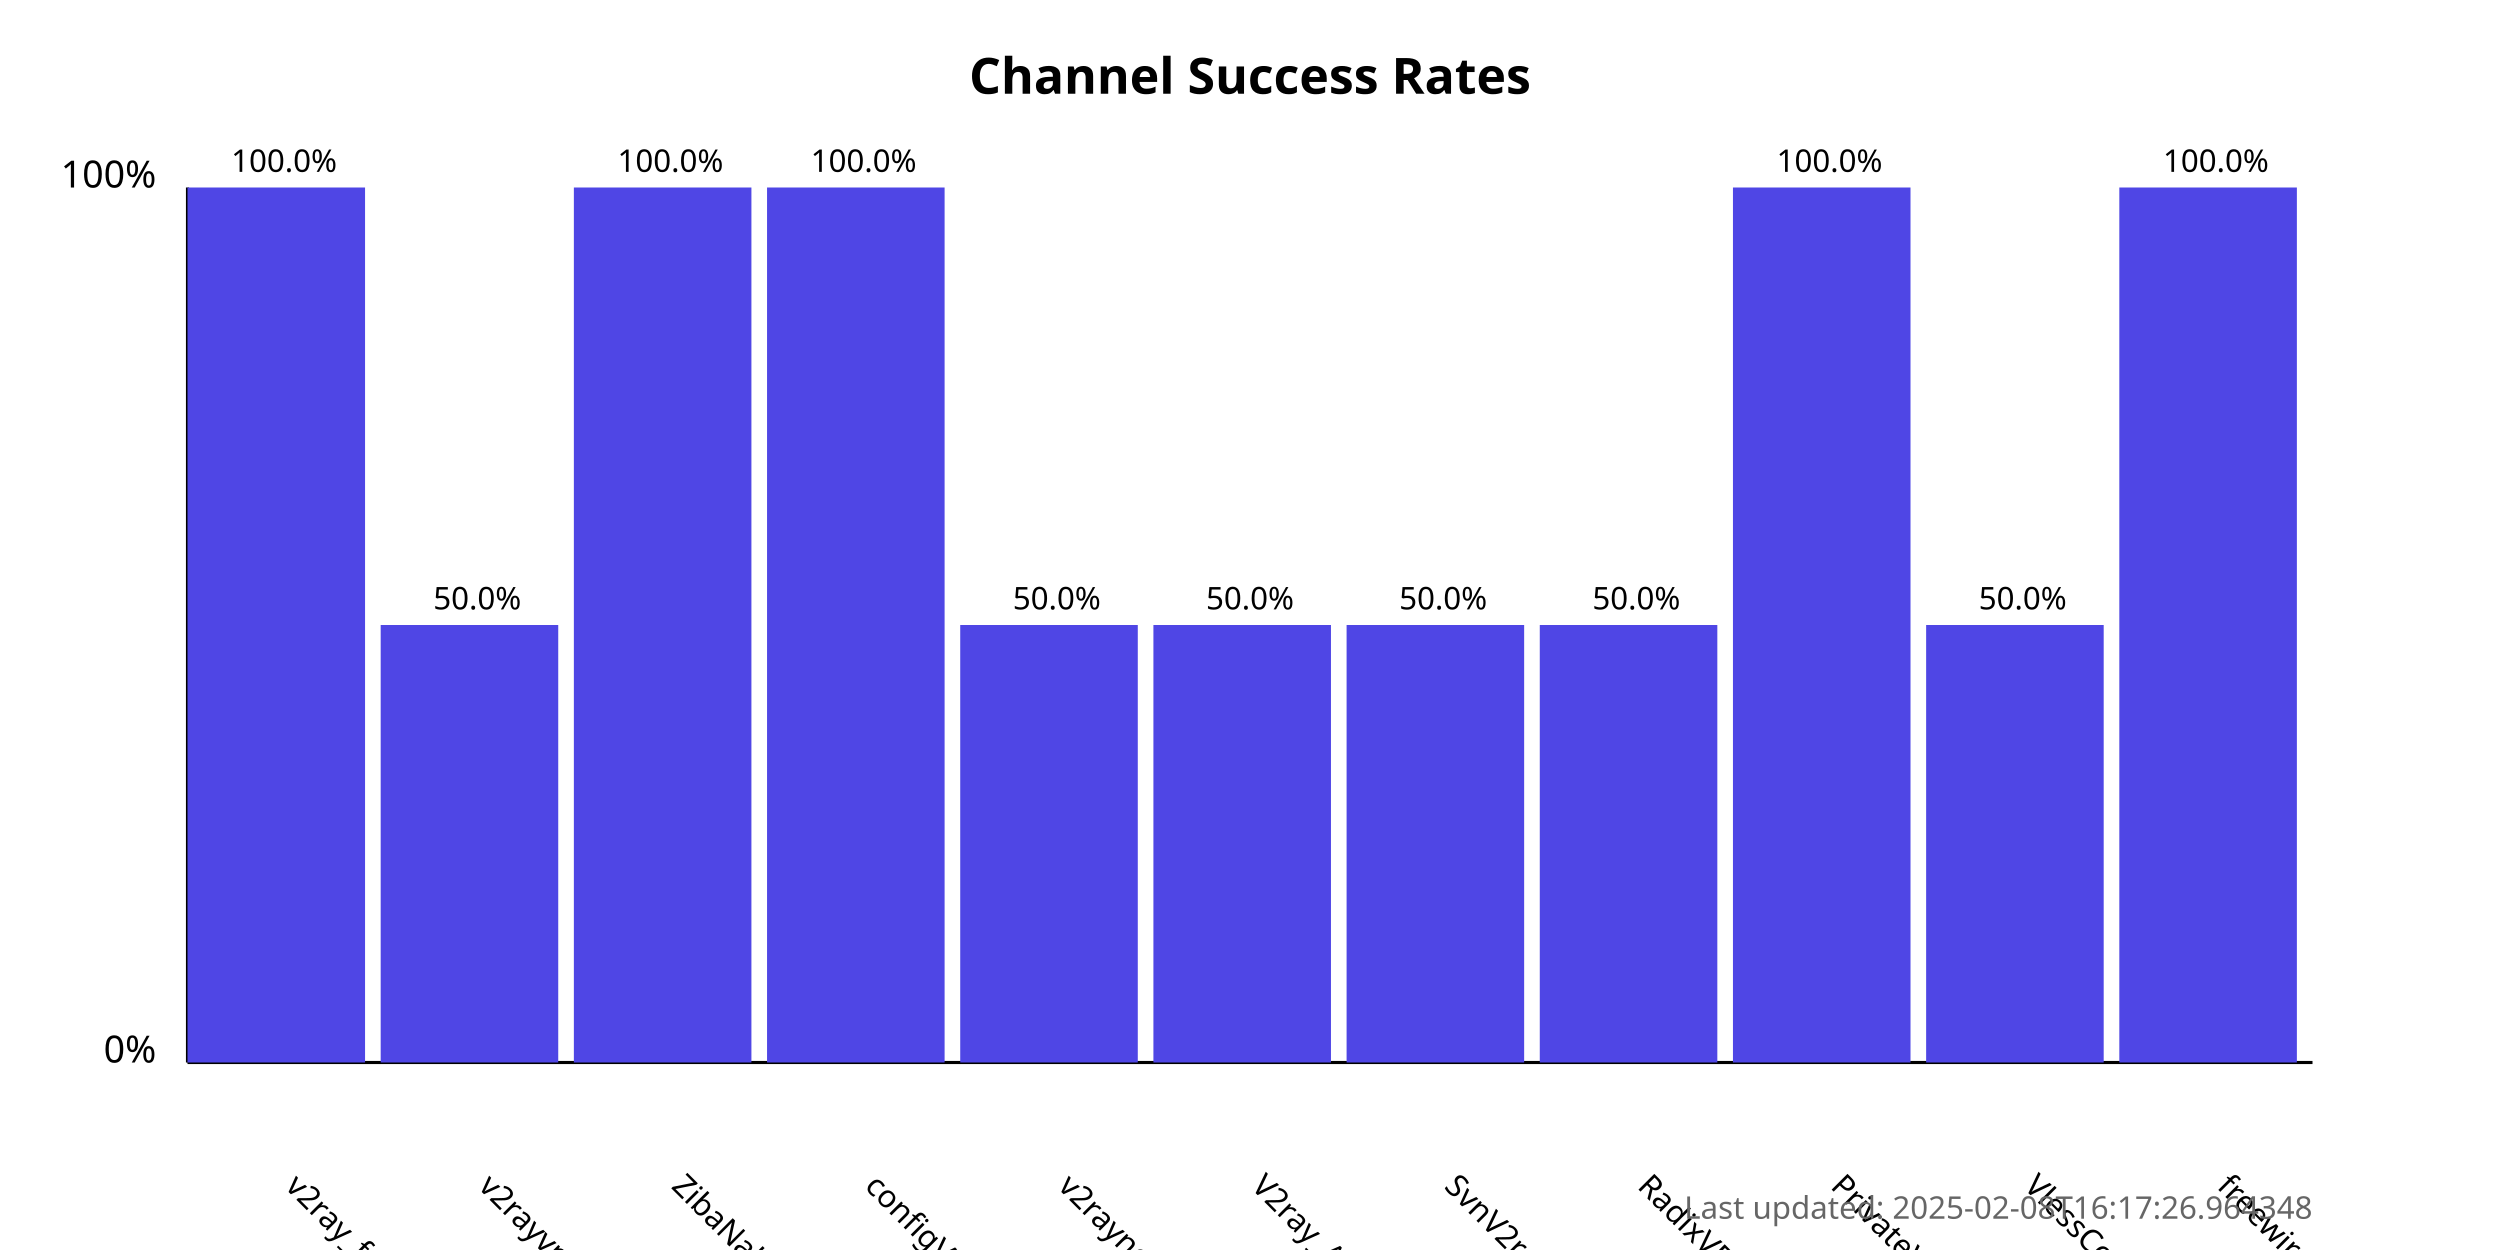
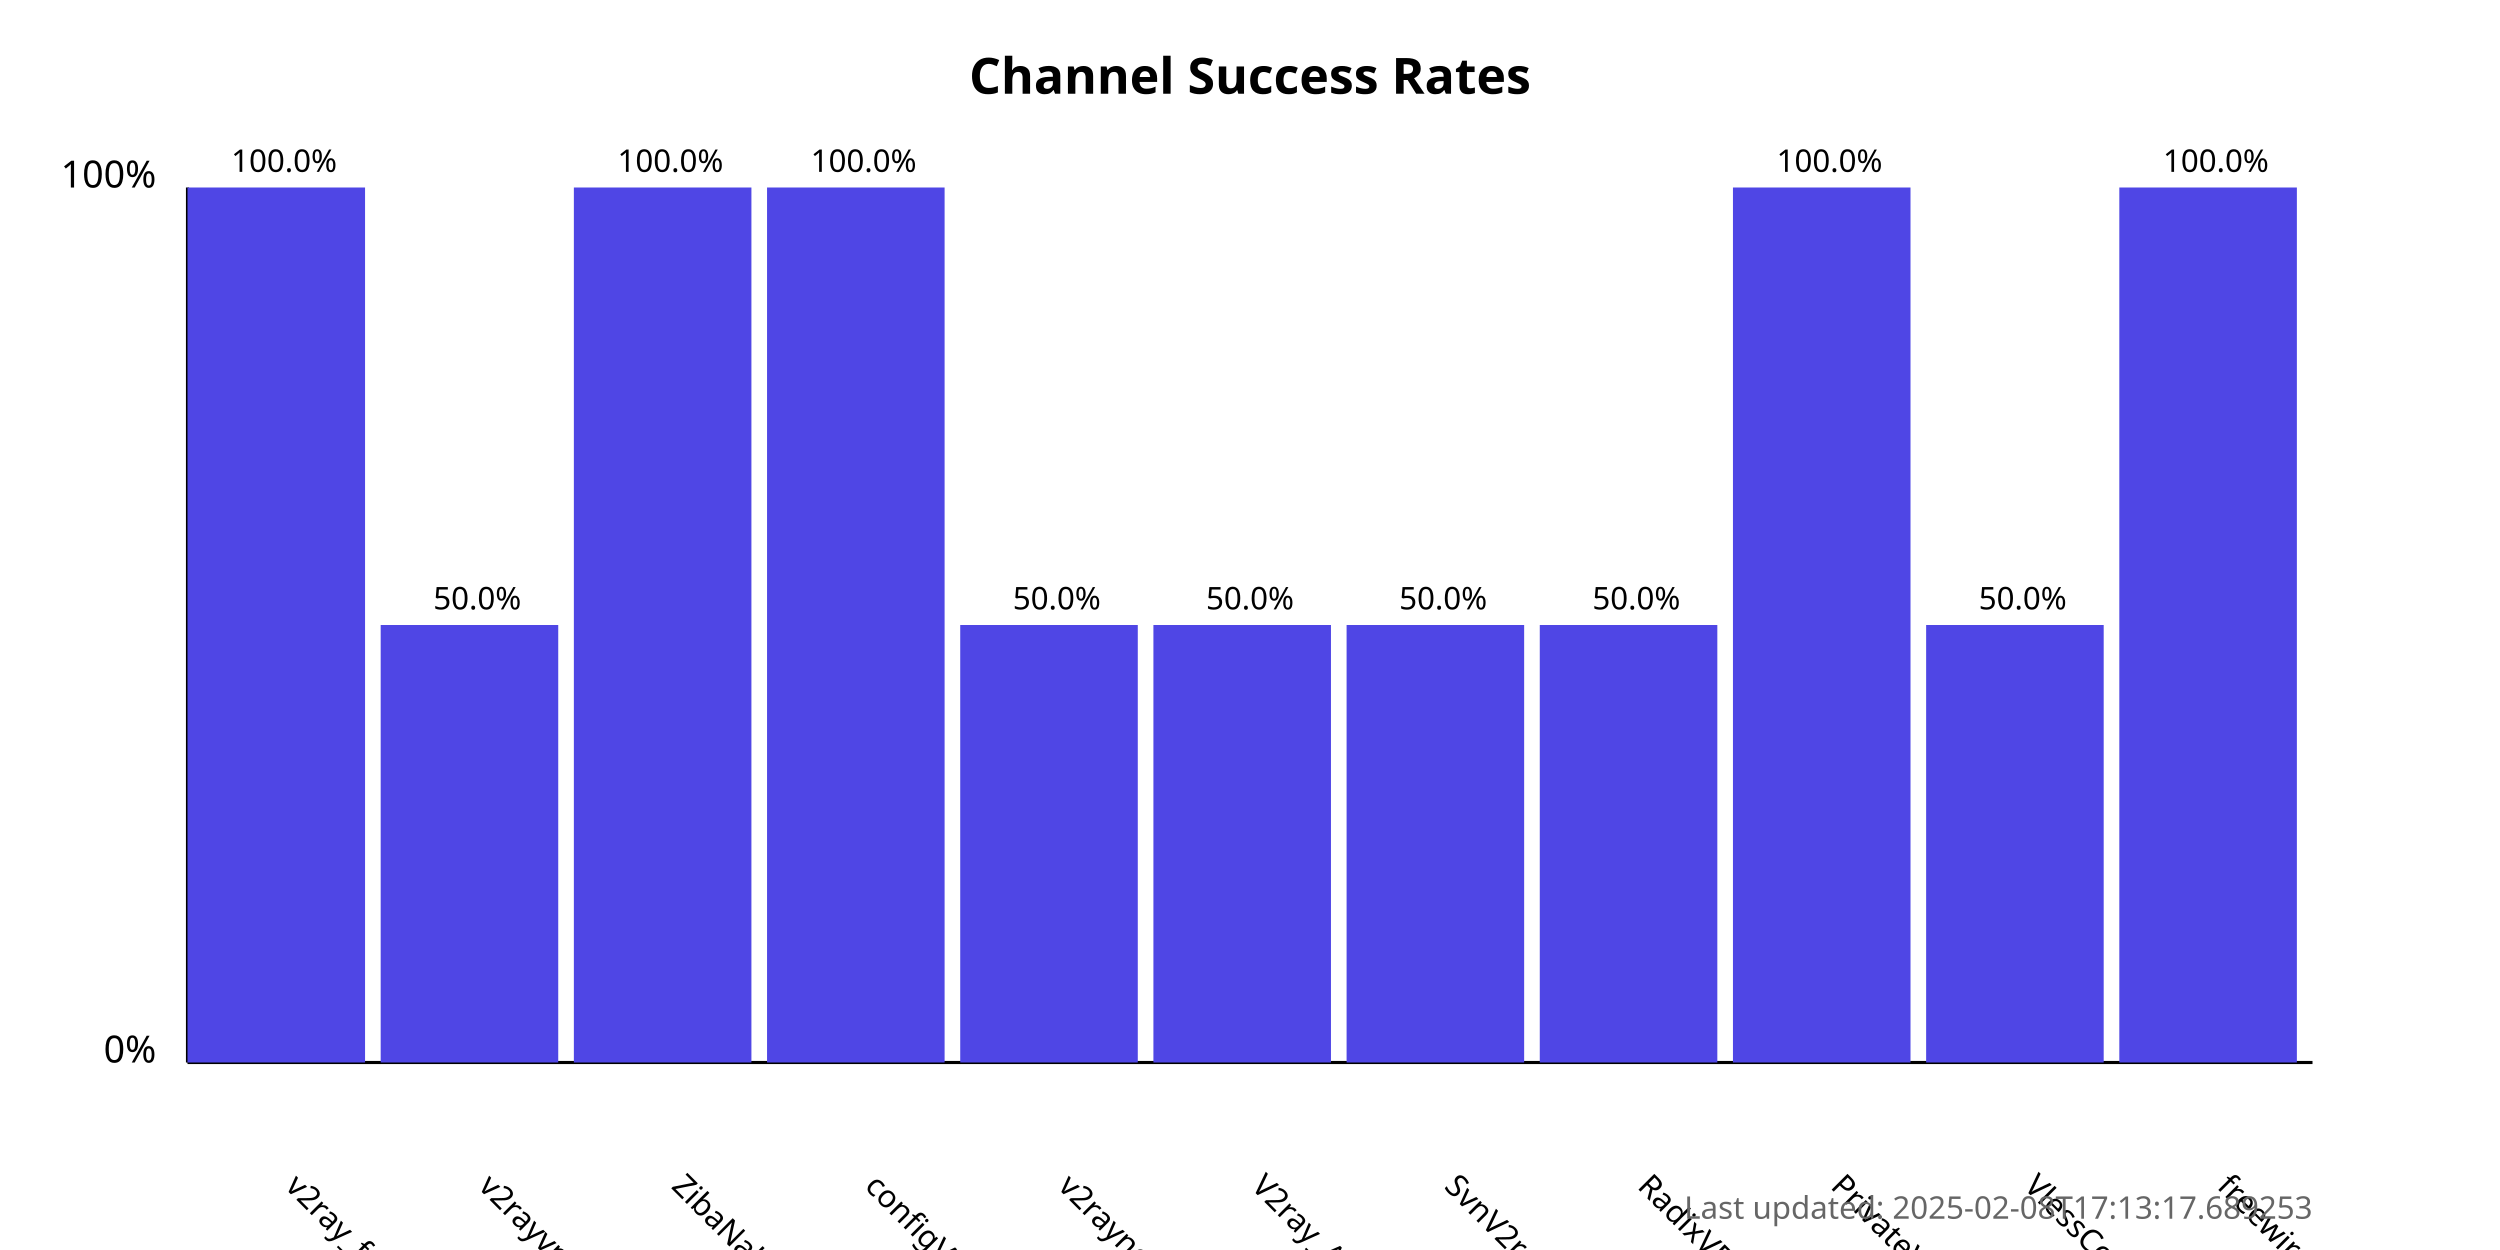
<svg xmlns="http://www.w3.org/2000/svg" width="800" height="400">
  <style>
            .chart-title { font: bold 16px sans-serif; }
            .axis-label { font: 12px sans-serif; }
            .tick-label { font: 10px sans-serif; }
            .bar { fill: #4f46e5; }
            .bar:hover { fill: #6366f1; }
            .timestamp { font: 10px sans-serif; fill: #666; }
        </style>
  <text x="400.0" y="30" text-anchor="middle" class="chart-title">
            Channel Success Rates
        </text>
  <line x1="60" y1="340" x2="60" y2="60" stroke="black" stroke-width="1" />
  <line x1="60" y1="340" x2="740" y2="340" stroke="black" stroke-width="1" />
  <text x="50" y="340" text-anchor="end" class="axis-label">0%</text>
  <text x="50" y="60" text-anchor="end" class="axis-label">100%</text>
  <g>
    <rect x="60" y="60.0" width="56.818" height="280.0" class="bar" />
    <text x="90.909" y="380" transform="rotate(45, 90.90909, 380)" text-anchor="start" class="tick-label">
                v2ray_free_conf
            </text>
    <text x="90.909" y="55.0" text-anchor="middle" class="tick-label">
                100.0%
            </text>
  </g>
  <g>
    <rect x="121.818" y="200.0" width="56.818" height="140.0" class="bar" />
    <text x="152.727" y="380" transform="rotate(45, 152.7273, 380)" text-anchor="start" class="tick-label">
                v2rayvpno
            </text>
    <text x="152.727" y="195.0" text-anchor="middle" class="tick-label">
                50.0%
            </text>
  </g>
  <g>
    <rect x="183.636" y="60.0" width="56.818" height="280.0" class="bar" />
    <text x="214.545" y="380" transform="rotate(45, 214.5455, 380)" text-anchor="start" class="tick-label">
                ZibaNabz
            </text>
    <text x="214.545" y="55.0" text-anchor="middle" class="tick-label">
                100.0%
            </text>
  </g>
  <g>
    <rect x="245.455" y="60.0" width="56.818" height="280.0" class="bar" />
    <text x="276.364" y="380" transform="rotate(45, 276.3636, 380)" text-anchor="start" class="tick-label">
                configV2rayForFree
            </text>
    <text x="276.364" y="55.0" text-anchor="middle" class="tick-label">
                100.0%
            </text>
  </g>
  <g>
    <rect x="307.273" y="200.0" width="56.818" height="140.0" class="bar" />
    <text x="338.182" y="380" transform="rotate(45, 338.1818, 380)" text-anchor="start" class="tick-label">
                v2rayngvpn
            </text>
    <text x="338.182" y="195.0" text-anchor="middle" class="tick-label">
                50.0%
            </text>
  </g>
  <g>
    <rect x="369.091" y="200.0" width="56.818" height="140.0" class="bar" />
    <text x="400.0" y="380" transform="rotate(45, 400.0, 380)" text-anchor="start" class="tick-label">
                V2ray_Alpha
            </text>
    <text x="400.0" y="195.0" text-anchor="middle" class="tick-label">
                50.0%
            </text>
  </g>
  <g>
    <rect x="430.909" y="200.0" width="56.818" height="140.0" class="bar" />
    <text x="461.818" y="380" transform="rotate(45, 461.8182, 380)" text-anchor="start" class="tick-label">
                SvnV2ray
            </text>
    <text x="461.818" y="195.0" text-anchor="middle" class="tick-label">
                50.0%
            </text>
  </g>
  <g>
    <rect x="492.727" y="200.0" width="56.818" height="140.0" class="bar" />
    <text x="523.636" y="380" transform="rotate(45, 523.6364, 380)" text-anchor="start" class="tick-label">
                RadixVPN
            </text>
    <text x="523.636" y="195.0" text-anchor="middle" class="tick-label">
                50.0%
            </text>
  </g>
  <g>
    <rect x="554.545" y="60.0" width="56.818" height="280.0" class="bar" />
    <text x="585.455" y="380" transform="rotate(45, 585.4545, 380)" text-anchor="start" class="tick-label">
                PrivateVPNs
            </text>
    <text x="585.455" y="55.0" text-anchor="middle" class="tick-label">
                100.0%
            </text>
  </g>
  <g>
    <rect x="616.364" y="200.0" width="56.818" height="140.0" class="bar" />
    <text x="647.273" y="380" transform="rotate(45, 647.2727, 380)" text-anchor="start" class="tick-label">
                VlessConfig
            </text>
    <text x="647.273" y="195.0" text-anchor="middle" class="tick-label">
                50.0%
            </text>
  </g>
  <g>
    <rect x="678.182" y="60.0" width="56.818" height="280.0" class="bar" />
    <text x="709.091" y="380" transform="rotate(45, 709.0909, 380)" text-anchor="start" class="tick-label">
                freewireguard
            </text>
    <text x="709.091" y="55.0" text-anchor="middle" class="tick-label">
                100.0%
            </text>
  </g>
  <text x="740" y="390" text-anchor="end" class="timestamp">
-             Last updated: 2025-02-08T16:17:26.964348
+             Last updated: 2025-02-08T17:13:17.689253
        </text>
</svg>
